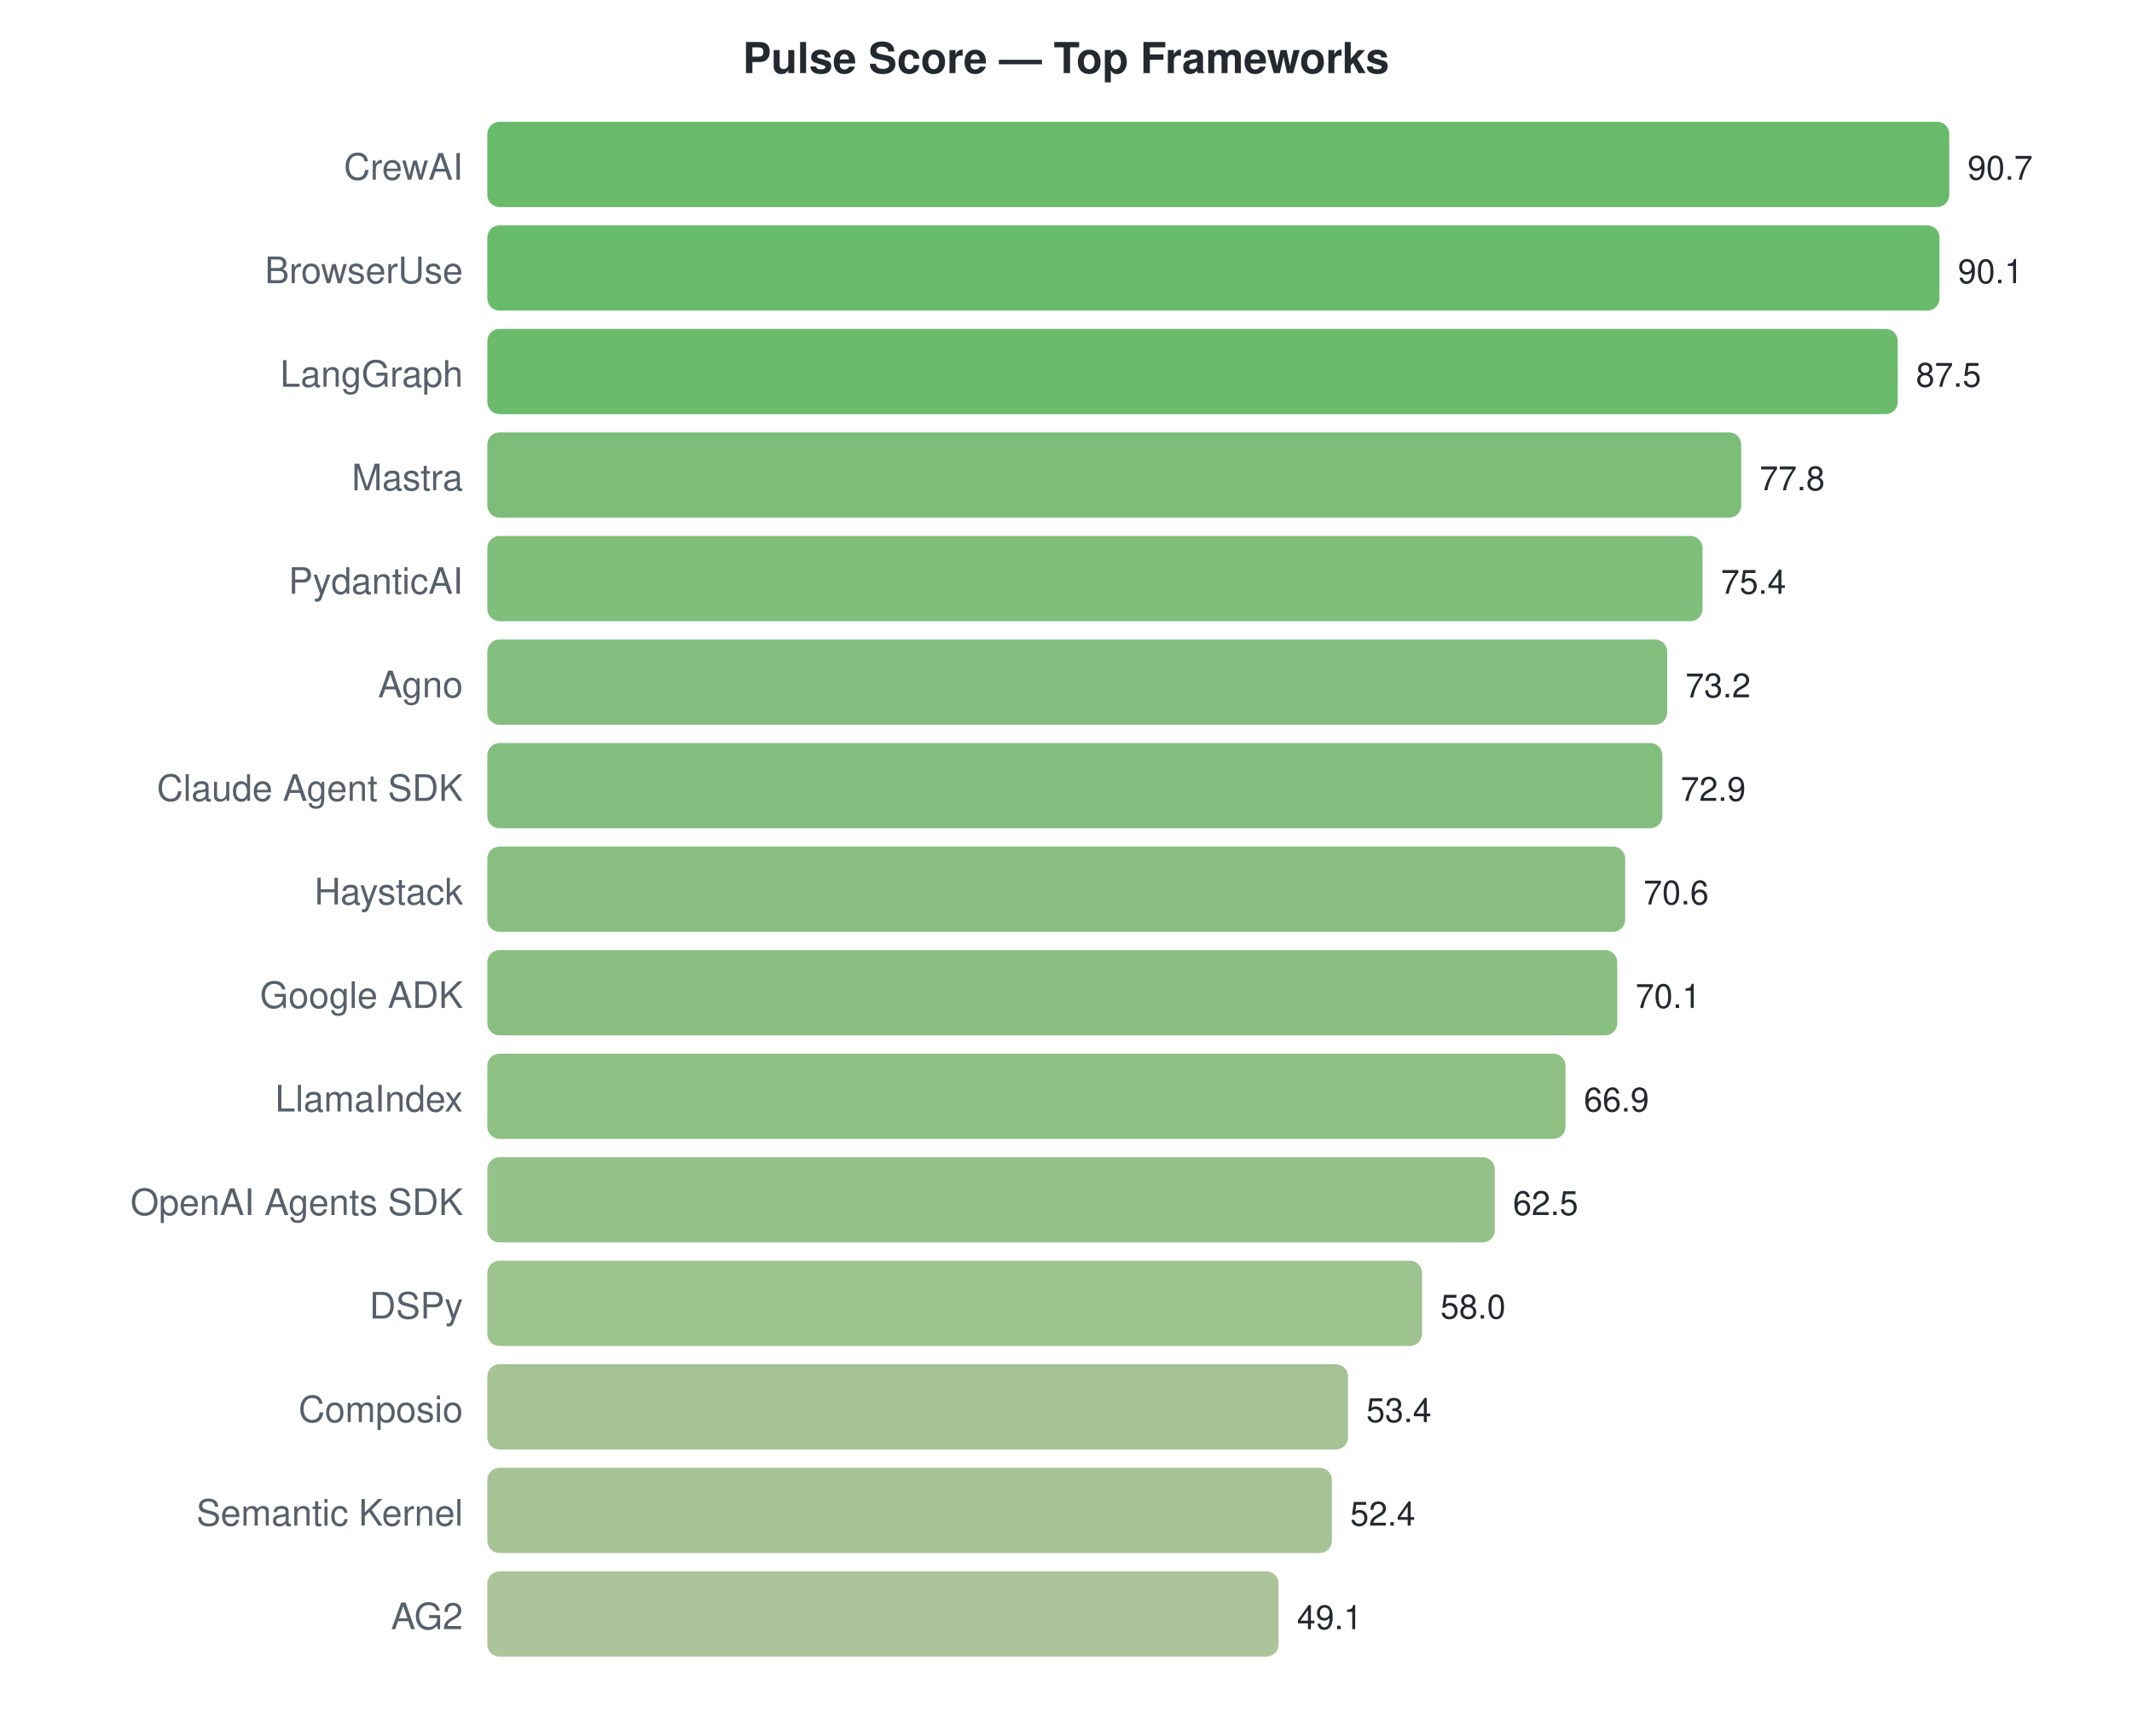
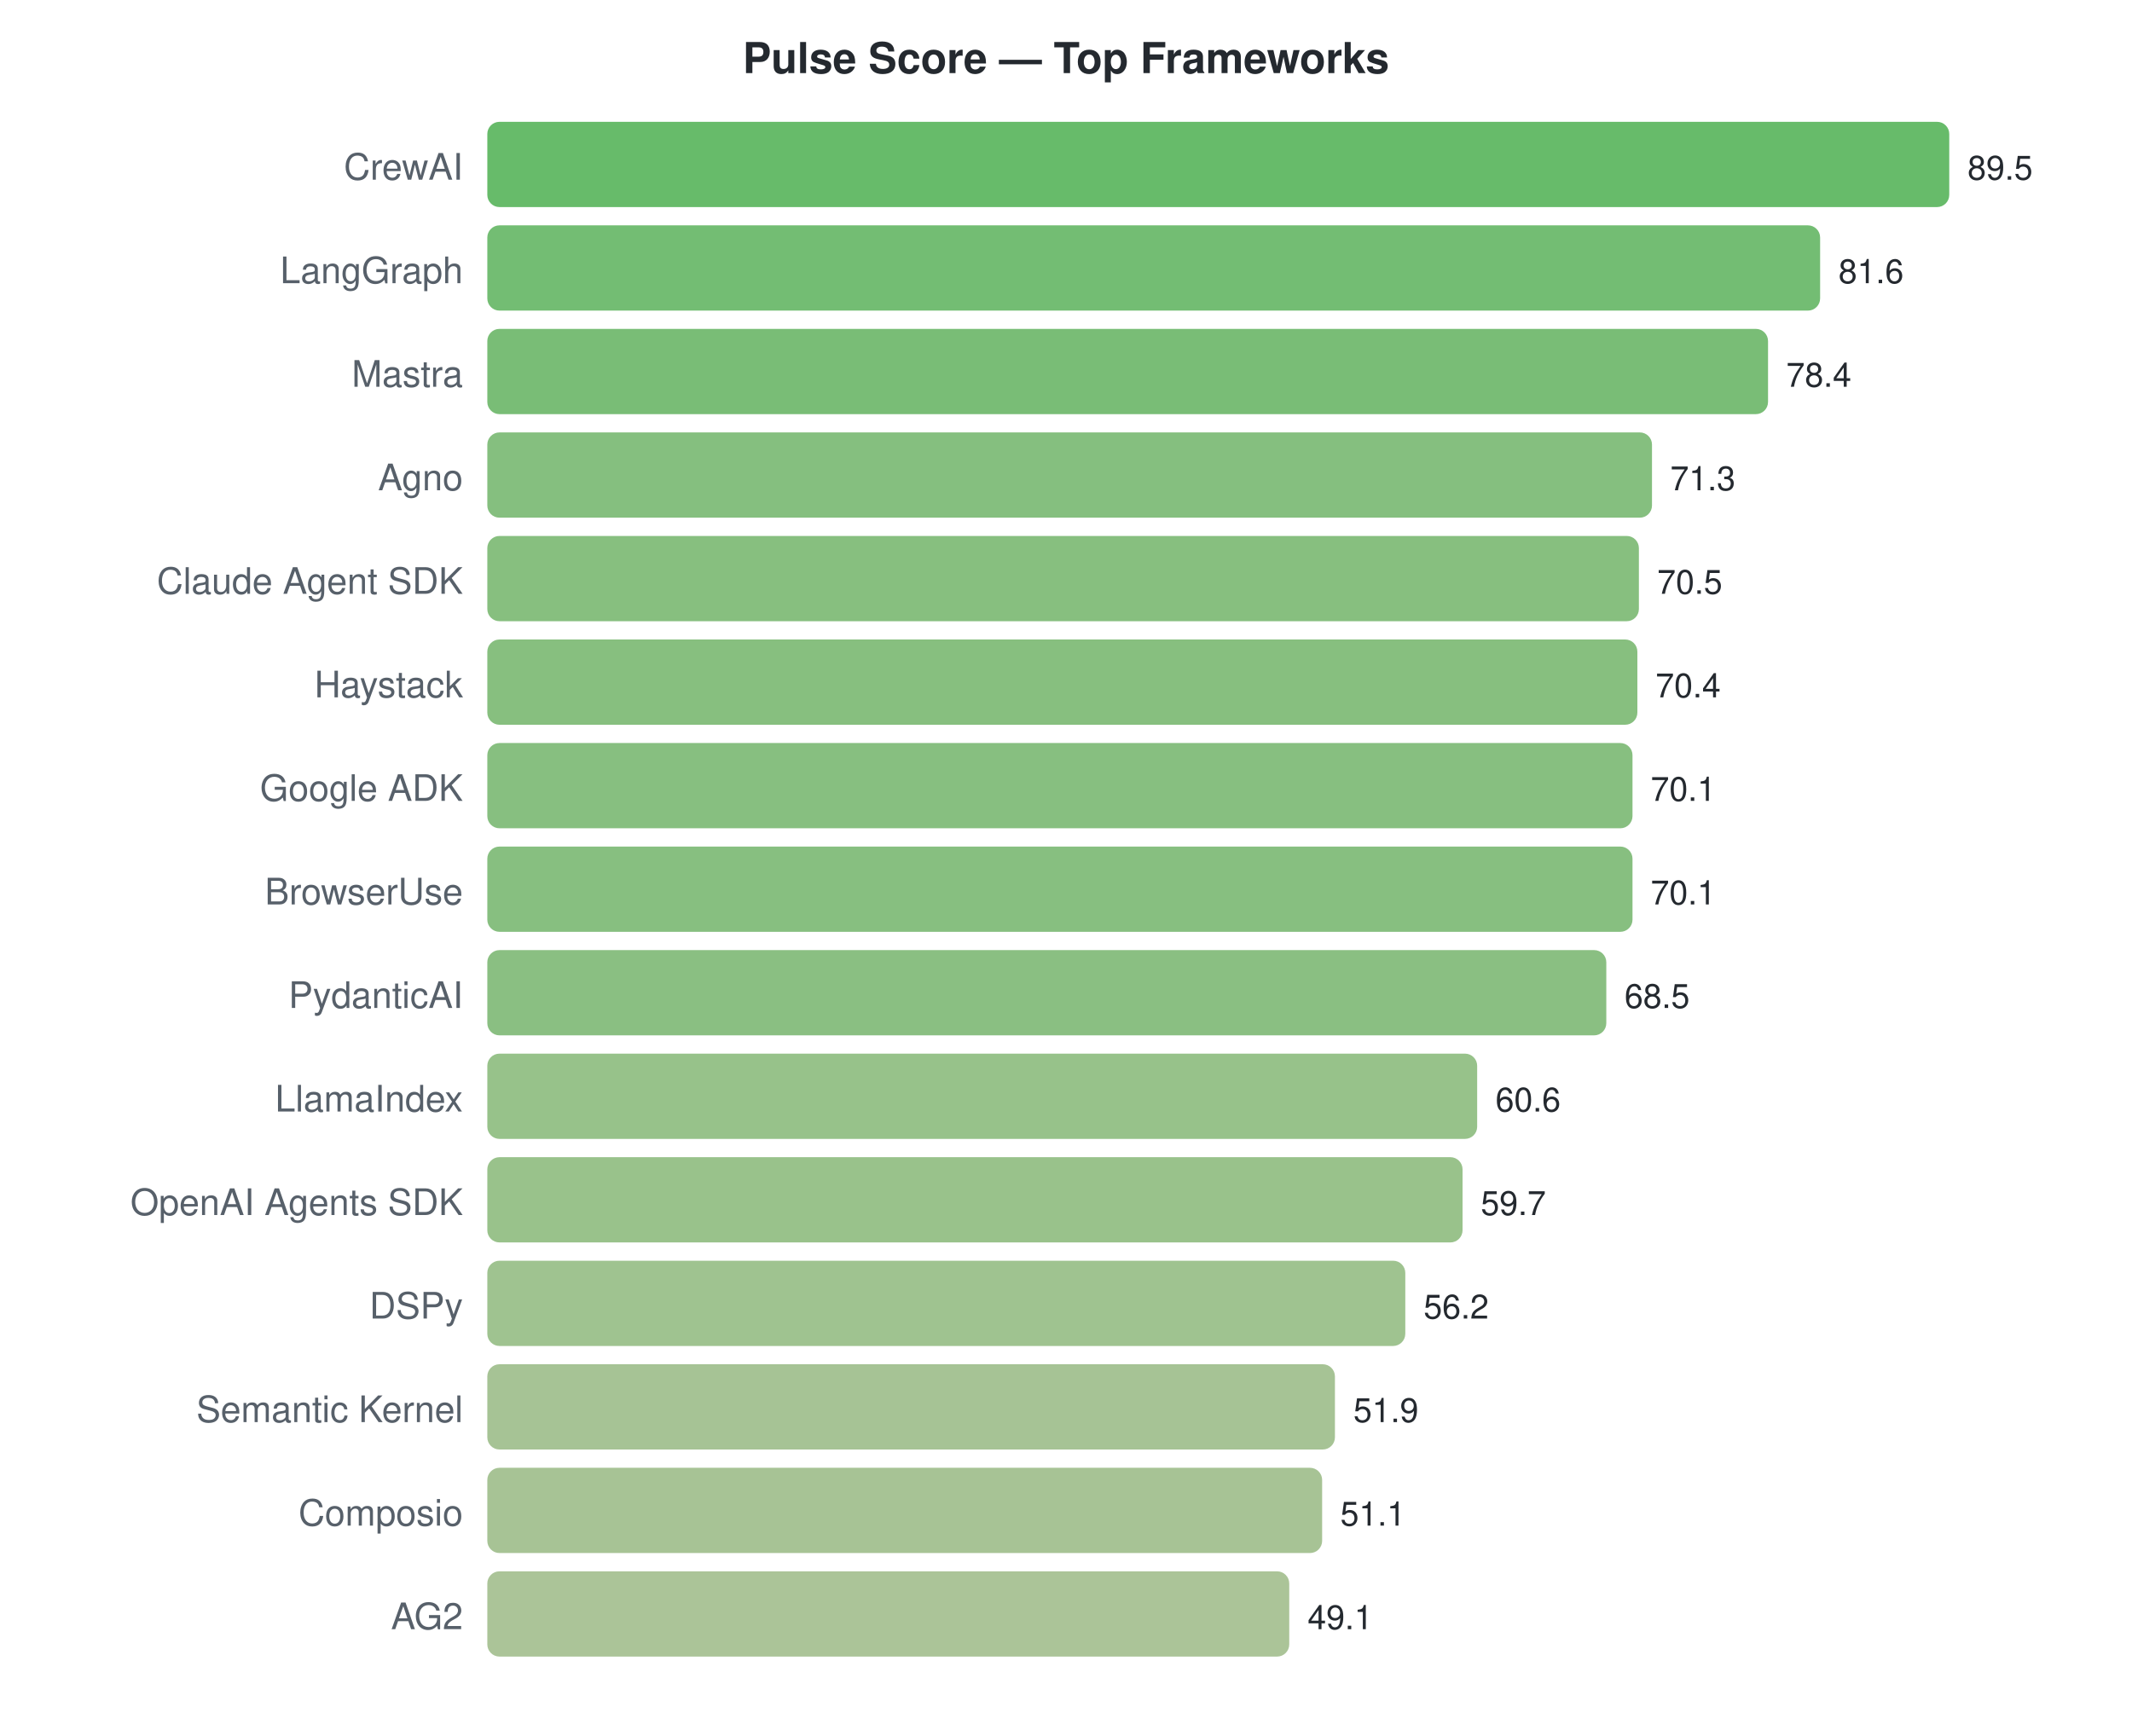
<svg xmlns="http://www.w3.org/2000/svg" width="700" height="570">
  <style>text { font-family: -apple-system, BlinkMacSystemFont, "Segoe UI", Helvetica, Arial, sans-serif; }</style>
  <text x="350" y="24" text-anchor="middle" font-size="14" font-weight="bold" fill="#24292f">Pulse Score — Top Frameworks</text>
  <text x="152" y="59" text-anchor="end" font-size="12" fill="#57606a">CrewAI</text>
  <rect x="160" y="40" width="480.0" height="28" rx="4" fill="#4caf50" opacity="0.85" />
-   <text x="646.0" y="59" font-size="11" fill="#24292f">90.7</text>
-   <text x="152" y="93" text-anchor="end" font-size="12" fill="#57606a">BrowserUse</text>
-   <rect x="160" y="74" width="476.8" height="28" rx="4" fill="#4daf50" opacity="0.85" />
-   <text x="642.825" y="93" font-size="11" fill="#24292f">90.1</text>
-   <text x="152" y="127" text-anchor="end" font-size="12" fill="#57606a">LangGraph</text>
-   <rect x="160" y="108" width="463.1" height="28" rx="4" fill="#52af54" opacity="0.85" />
-   <text x="629.065" y="127" font-size="11" fill="#24292f">87.5</text>
-   <text x="152" y="161" text-anchor="end" font-size="12" fill="#57606a">Mastra</text>
-   <rect x="160" y="142" width="411.7" height="28" rx="4" fill="#65b261" opacity="0.85" />
-   <text x="577.731" y="161" font-size="11" fill="#24292f">77.8</text>
-   <text x="152" y="195" text-anchor="end" font-size="12" fill="#57606a">PydanticAI</text>
-   <rect x="160" y="176" width="399.0" height="28" rx="4" fill="#6ab364" opacity="0.85" />
-   <text x="565.03" y="195" font-size="11" fill="#24292f">75.4</text>
-   <text x="152" y="229" text-anchor="end" font-size="12" fill="#57606a">Agno</text>
-   <rect x="160" y="210" width="387.4" height="28" rx="4" fill="#6eb367" opacity="0.85" />
-   <text x="553.387" y="229" font-size="11" fill="#24292f">73.2</text>
-   <text x="152" y="263" text-anchor="end" font-size="12" fill="#57606a">Claude Agent SDK</text>
-   <rect x="160" y="244" width="385.8" height="28" rx="4" fill="#6fb367" opacity="0.85" />
-   <text x="551.799" y="263" font-size="11" fill="#24292f">72.9</text>
-   <text x="152" y="297" text-anchor="end" font-size="12" fill="#57606a">Haystack</text>
-   <rect x="160" y="278" width="373.6" height="28" rx="4" fill="#73b46a" opacity="0.85" />
-   <text x="539.627" y="297" font-size="11" fill="#24292f">70.6</text>
-   <text x="152" y="331" text-anchor="end" font-size="12" fill="#57606a">Google ADK</text>
-   <rect x="160" y="312" width="371.0" height="28" rx="4" fill="#74b46b" opacity="0.85" />
-   <text x="536.981" y="331" font-size="11" fill="#24292f">70.1</text>
+   <text x="646.0" y="59" font-size="11" fill="#24292f">89.5</text>
+   <text x="152" y="93" text-anchor="end" font-size="12" fill="#57606a">LangGraph</text>
+   <rect x="160" y="74" width="437.6" height="28" rx="4" fill="#5bb15a" opacity="0.85" />
+   <text x="603.631" y="93" font-size="11" fill="#24292f">81.6</text>
+   <text x="152" y="127" text-anchor="end" font-size="12" fill="#57606a">Mastra</text>
+   <rect x="160" y="108" width="420.5" height="28" rx="4" fill="#62b25e" opacity="0.85" />
+   <text x="586.469" y="127" font-size="11" fill="#24292f">78.4</text>
+   <text x="152" y="161" text-anchor="end" font-size="12" fill="#57606a">Agno</text>
+   <rect x="160" y="142" width="382.4" height="28" rx="4" fill="#70b468" opacity="0.85" />
+   <text x="548.391" y="161" font-size="11" fill="#24292f">71.3</text>
+   <text x="152" y="195" text-anchor="end" font-size="12" fill="#57606a">Claude Agent SDK</text>
+   <rect x="160" y="176" width="378.1" height="28" rx="4" fill="#72b469" opacity="0.85" />
+   <text x="544.101" y="195" font-size="11" fill="#24292f">70.5</text>
+   <text x="152" y="229" text-anchor="end" font-size="12" fill="#57606a">Haystack</text>
+   <rect x="160" y="210" width="377.6" height="28" rx="4" fill="#72b469" opacity="0.85" />
+   <text x="543.564" y="229" font-size="11" fill="#24292f">70.4</text>
+   <text x="152" y="263" text-anchor="end" font-size="12" fill="#57606a">Google ADK</text>
+   <rect x="160" y="244" width="376.0" height="28" rx="4" fill="#72b46a" opacity="0.85" />
+   <text x="541.955" y="263" font-size="11" fill="#24292f">70.1</text>
+   <text x="152" y="297" text-anchor="end" font-size="12" fill="#57606a">BrowserUse</text>
+   <rect x="160" y="278" width="376.0" height="28" rx="4" fill="#72b46a" opacity="0.85" />
+   <text x="541.955" y="297" font-size="11" fill="#24292f">70.1</text>
+   <text x="152" y="331" text-anchor="end" font-size="12" fill="#57606a">PydanticAI</text>
+   <rect x="160" y="312" width="367.4" height="28" rx="4" fill="#76b46c" opacity="0.85" />
+   <text x="533.374" y="331" font-size="11" fill="#24292f">68.5</text>
  <text x="152" y="365" text-anchor="end" font-size="12" fill="#57606a">LlamaIndex</text>
-   <rect x="160" y="346" width="354.0" height="28" rx="4" fill="#7ab56f" opacity="0.85" />
-   <text x="520.046" y="365" font-size="11" fill="#24292f">66.9</text>
+   <rect x="160" y="346" width="325.0" height="28" rx="4" fill="#85b776" opacity="0.85" />
+   <text x="491.006" y="365" font-size="11" fill="#24292f">60.6</text>
  <text x="152" y="399" text-anchor="end" font-size="12" fill="#57606a">OpenAI Agents SDK</text>
-   <rect x="160" y="380" width="330.8" height="28" rx="4" fill="#83b675" opacity="0.85" />
-   <text x="496.761" y="399" font-size="11" fill="#24292f">62.5</text>
+   <rect x="160" y="380" width="320.2" height="28" rx="4" fill="#87b777" opacity="0.85" />
+   <text x="486.179" y="399" font-size="11" fill="#24292f">59.7</text>
  <text x="152" y="433" text-anchor="end" font-size="12" fill="#57606a">DSPy</text>
-   <rect x="160" y="414" width="306.9" height="28" rx="4" fill="#8cb87b" opacity="0.85" />
-   <text x="472.946" y="433" font-size="11" fill="#24292f">58.0</text>
-   <text x="152" y="467" text-anchor="end" font-size="12" fill="#57606a">Composio</text>
-   <rect x="160" y="448" width="282.6" height="28" rx="4" fill="#95b981" opacity="0.85" />
-   <text x="448.602" y="467" font-size="11" fill="#24292f">53.4</text>
-   <text x="152" y="501" text-anchor="end" font-size="12" fill="#57606a">Semantic Kernel</text>
-   <rect x="160" y="482" width="277.3" height="28" rx="4" fill="#97b982" opacity="0.85" />
-   <text x="443.31" y="501" font-size="11" fill="#24292f">52.4</text>
+   <rect x="160" y="414" width="301.4" height="28" rx="4" fill="#8eb87c" opacity="0.85" />
+   <text x="467.408" y="433" font-size="11" fill="#24292f">56.2</text>
+   <text x="152" y="467" text-anchor="end" font-size="12" fill="#57606a">Semantic Kernel</text>
+   <rect x="160" y="448" width="278.3" height="28" rx="4" fill="#97b982" opacity="0.85" />
+   <text x="444.346" y="467" font-size="11" fill="#24292f">51.9</text>
+   <text x="152" y="501" text-anchor="end" font-size="12" fill="#57606a">Composio</text>
+   <rect x="160" y="482" width="274.1" height="28" rx="4" fill="#98b983" opacity="0.85" />
+   <text x="440.056" y="501" font-size="11" fill="#24292f">51.1</text>
  <text x="152" y="535" text-anchor="end" font-size="12" fill="#57606a">AG2</text>
-   <rect x="160" y="516" width="259.8" height="28" rx="4" fill="#9eba87" opacity="0.85" />
-   <text x="425.846" y="535" font-size="11" fill="#24292f">49.1</text>
+   <rect x="160" y="516" width="263.3" height="28" rx="4" fill="#9cba86" opacity="0.85" />
+   <text x="429.33" y="535" font-size="11" fill="#24292f">49.1</text>
</svg>
